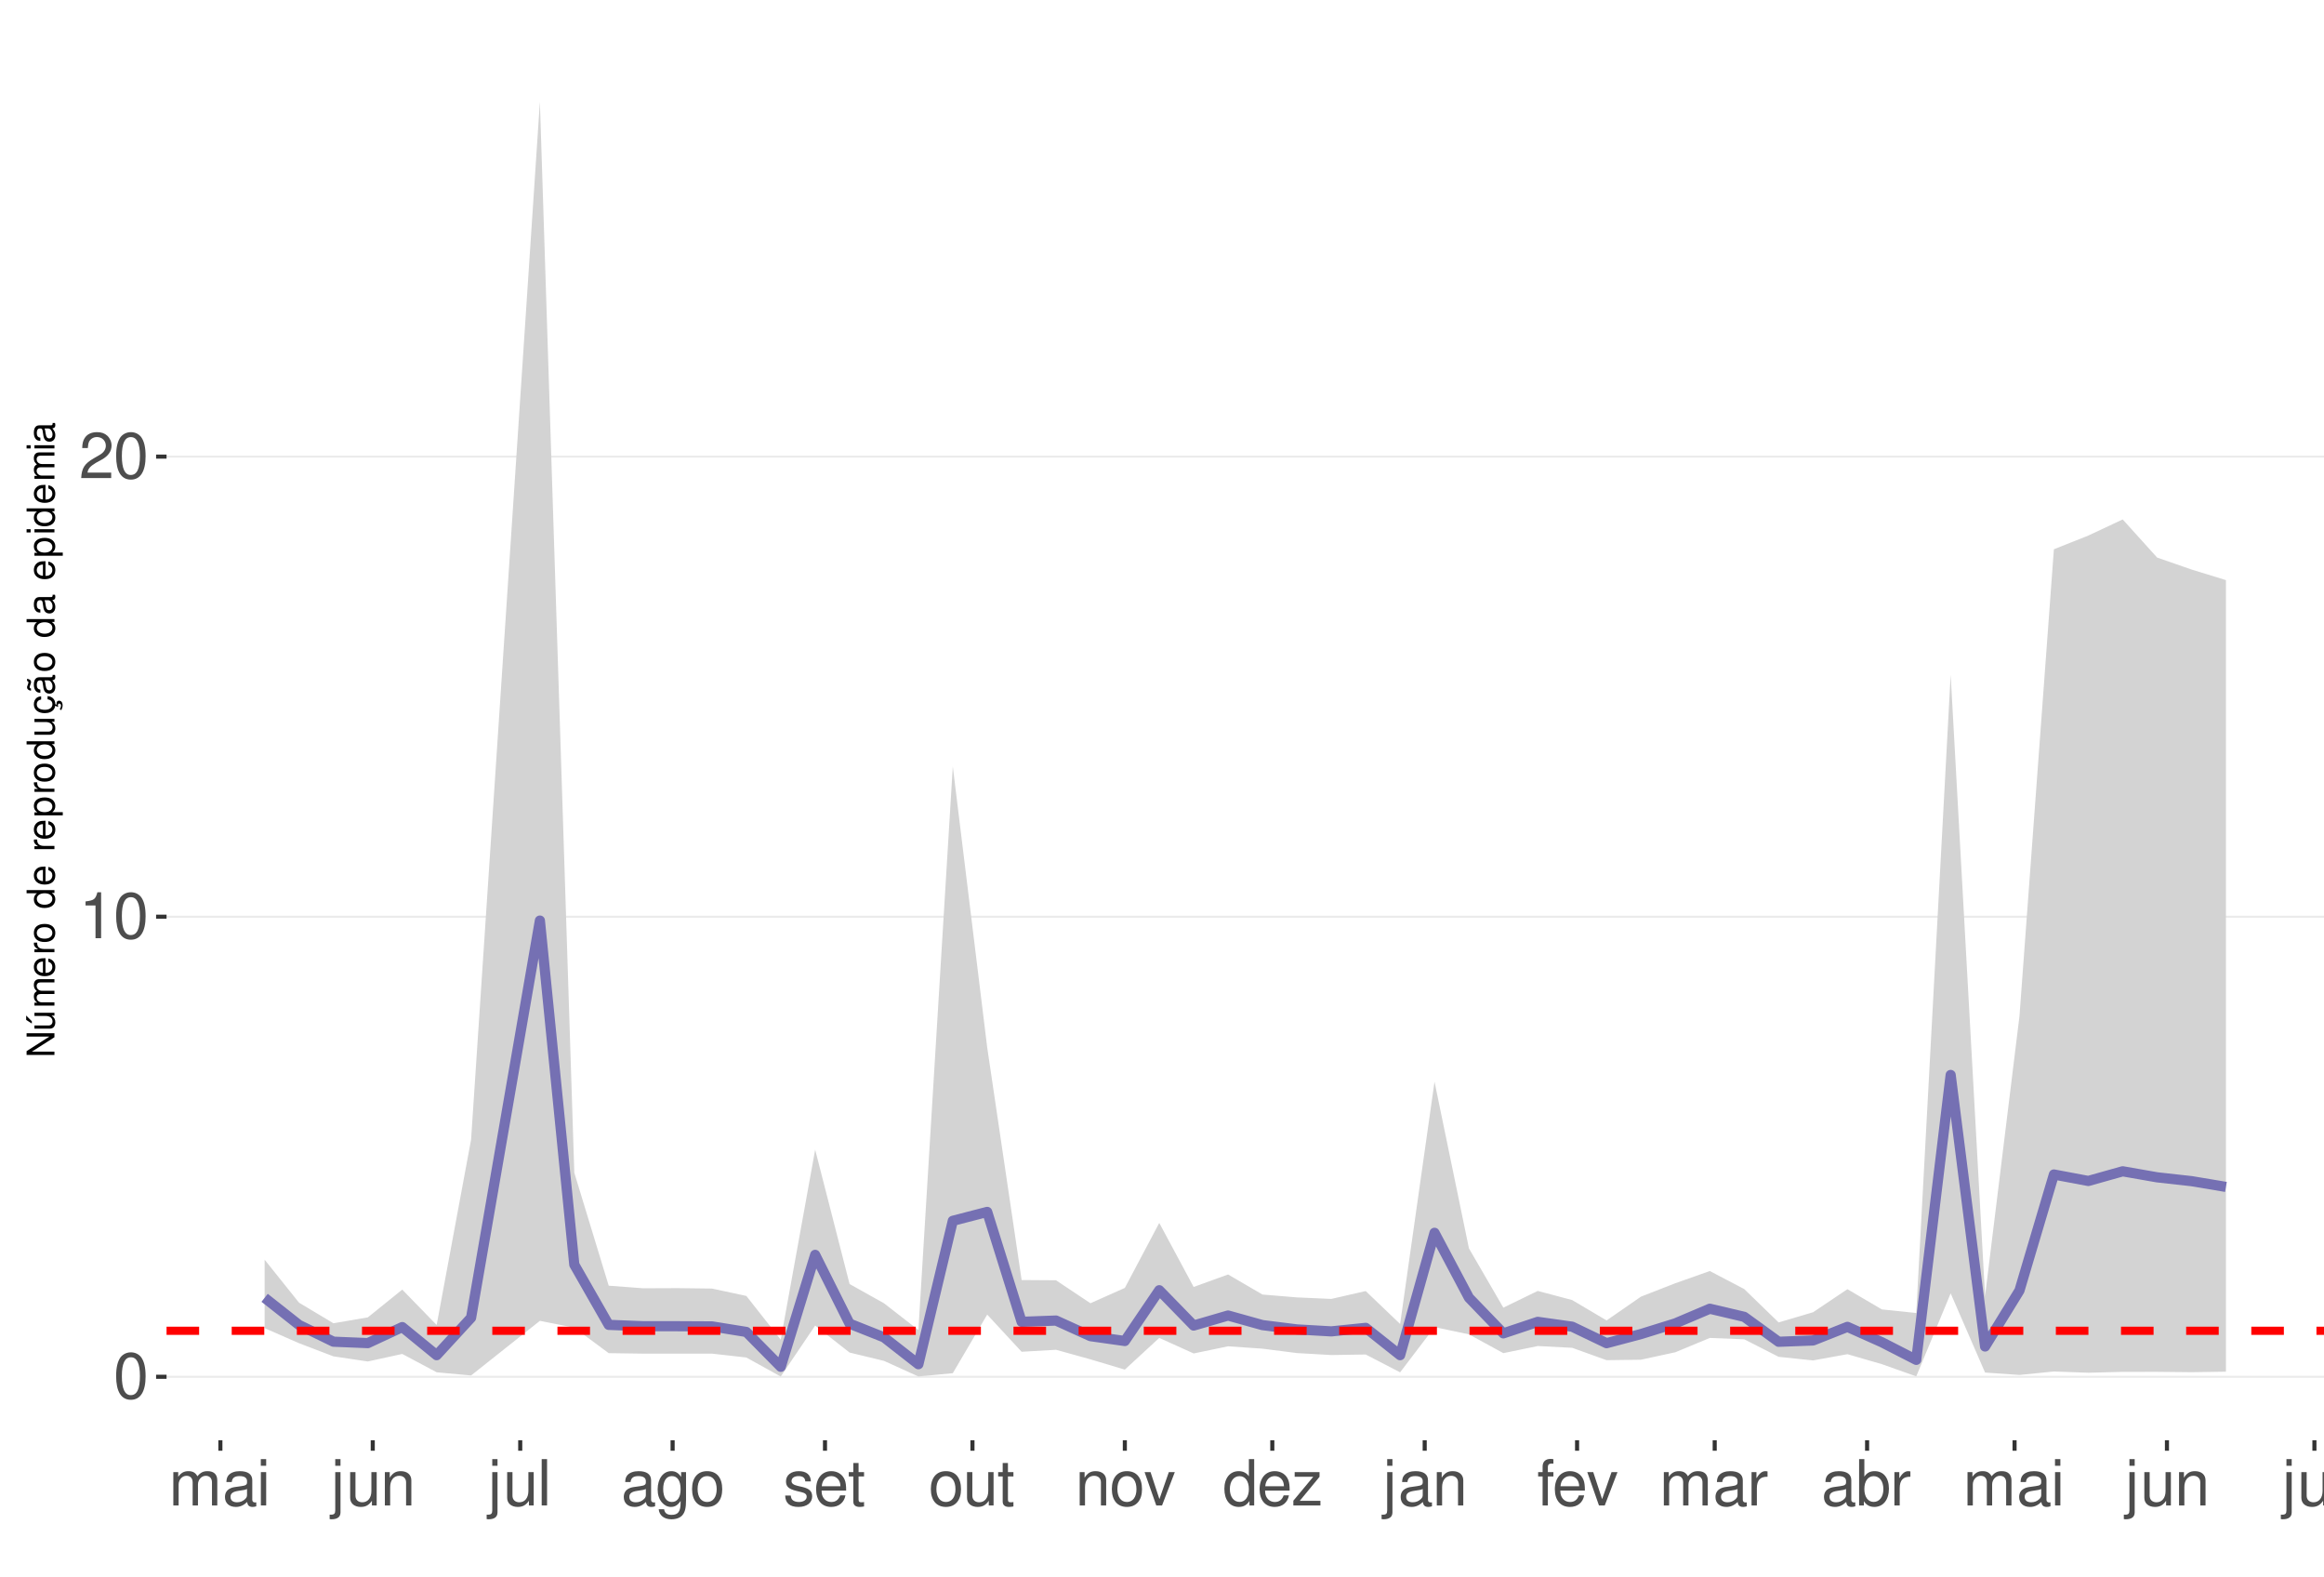
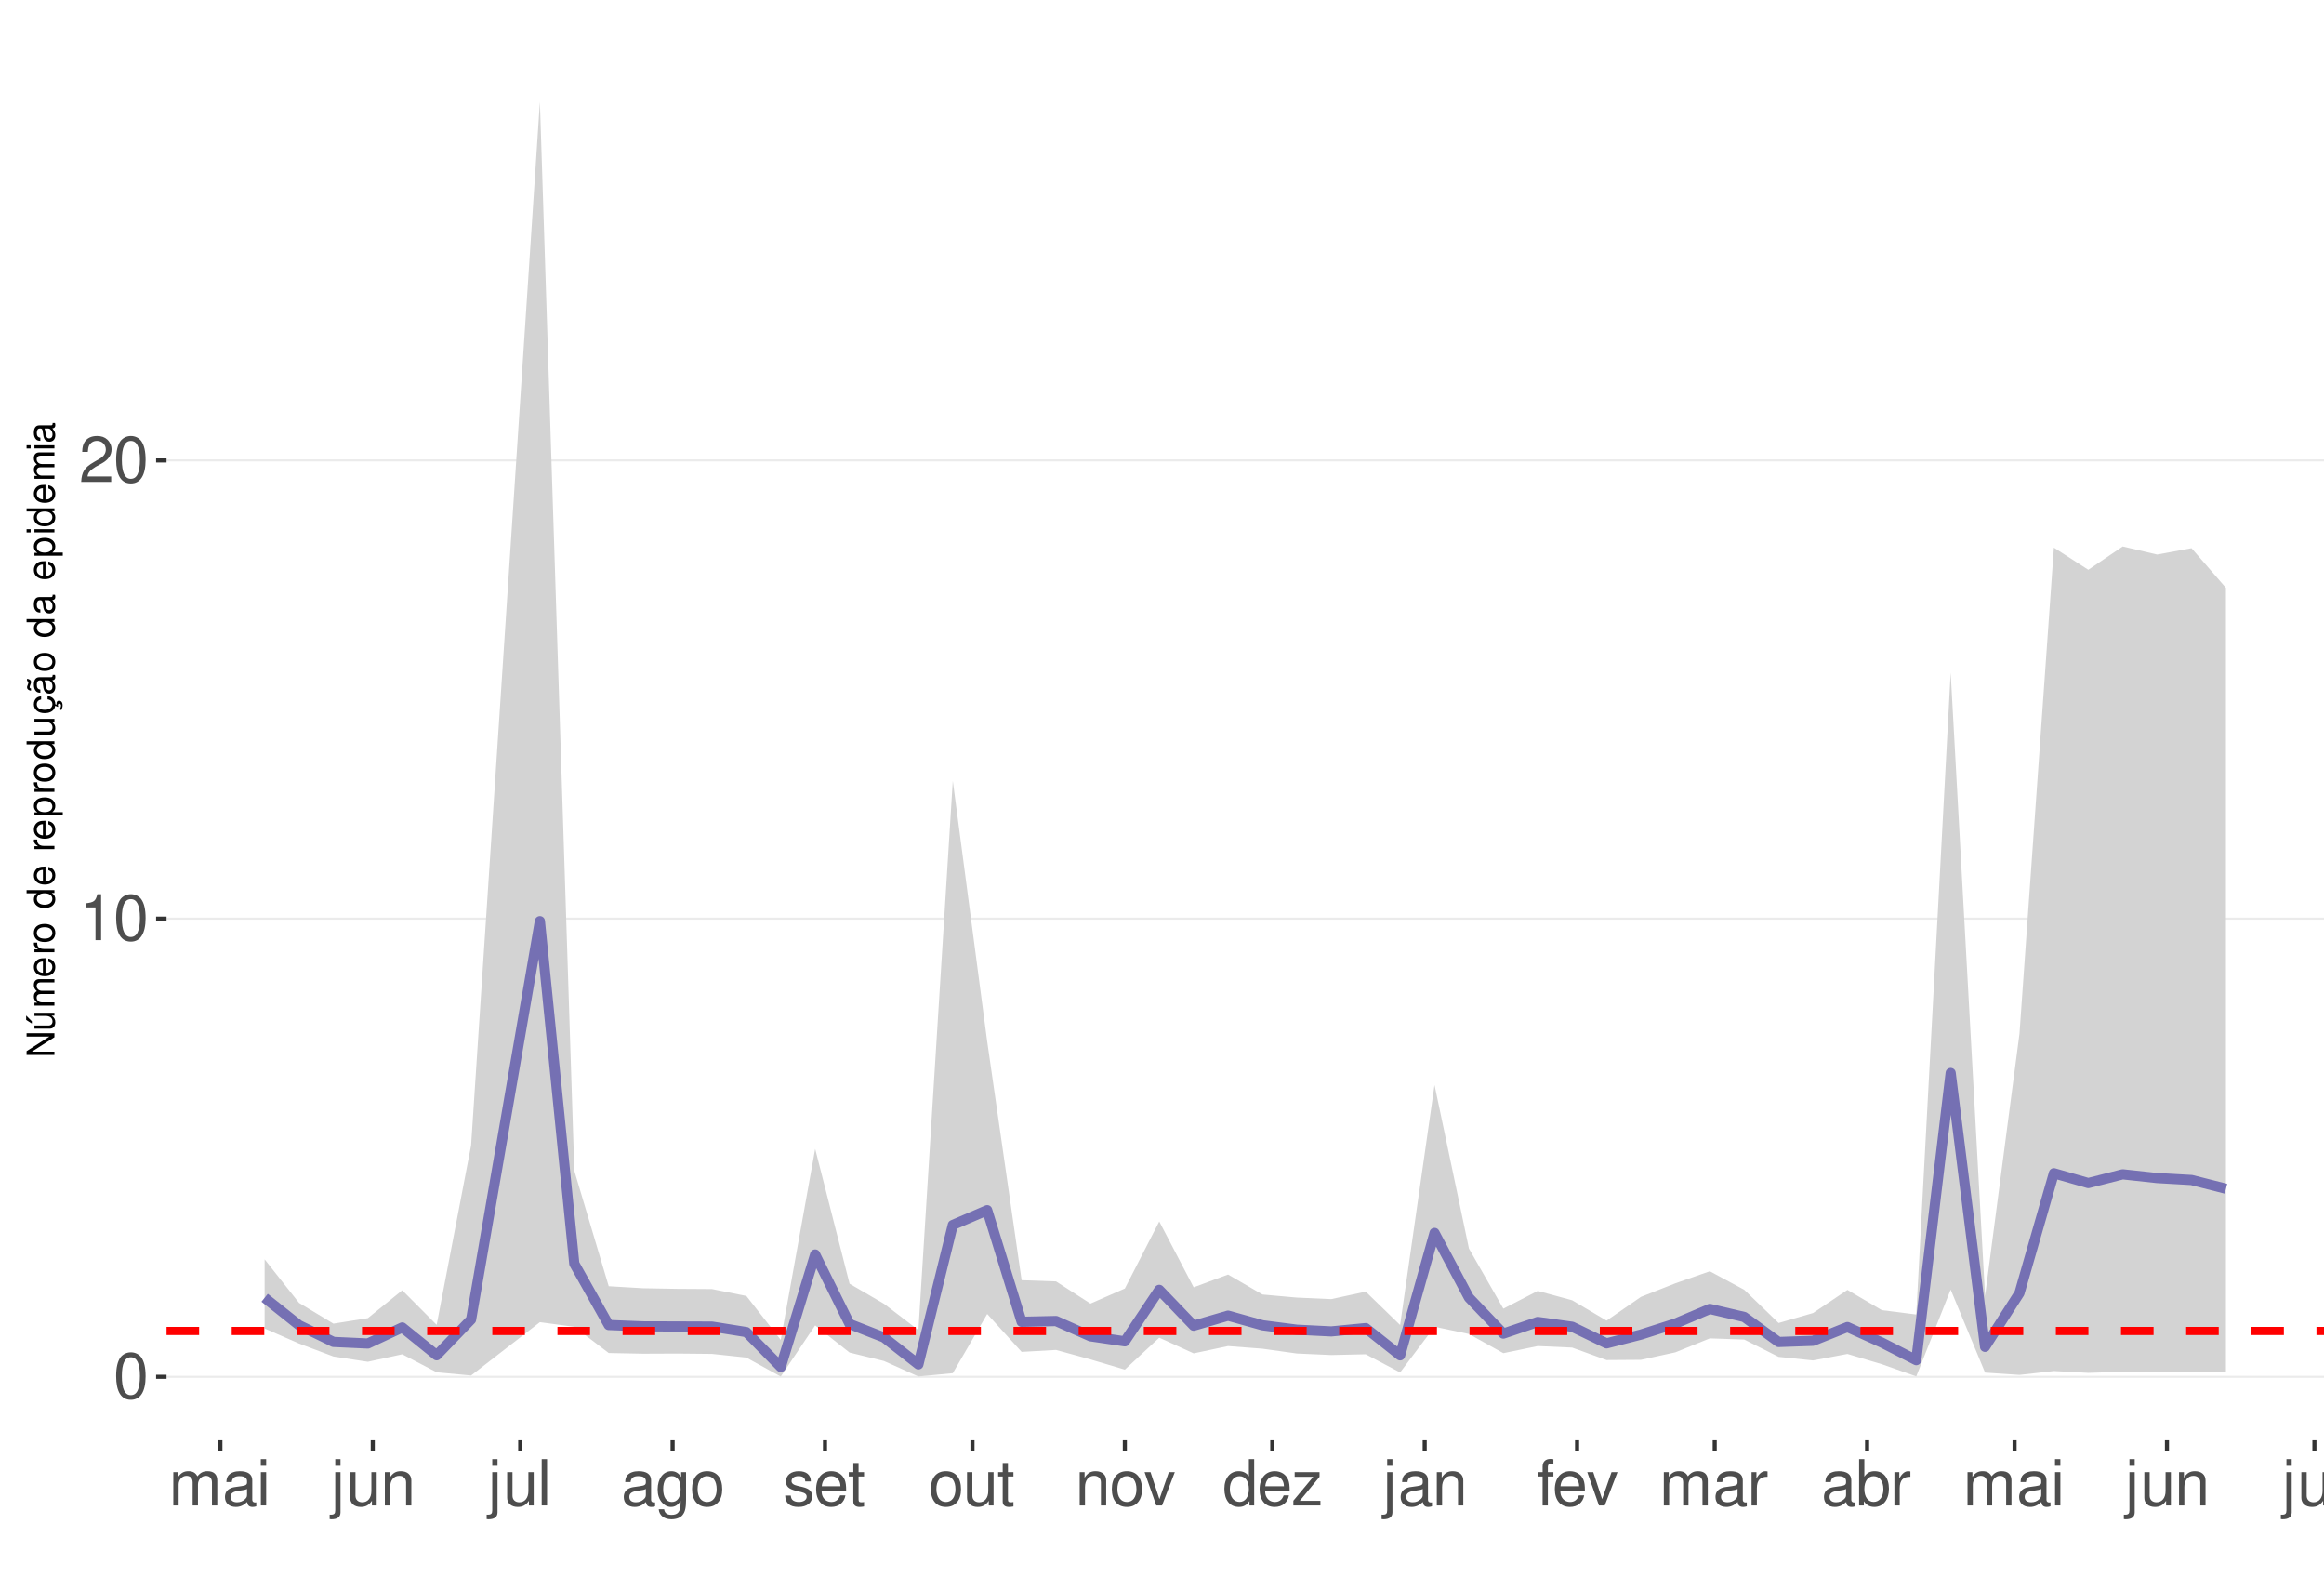
<svg xmlns="http://www.w3.org/2000/svg" xmlns:xlink="http://www.w3.org/1999/xlink" width="609pt" height="413pt" viewBox="0 0 609 413" version="1.1">
  <defs>
    <g>
      <symbol overflow="visible" id="glyph0-0">
        <path style="stroke:none;" d="" />
      </symbol>
      <symbol overflow="visible" id="glyph0-1">
        <path style="stroke:none;" d="M 4.578 -12.047 C 3.484 -12.047 2.484 -11.547 1.859 -10.734 C 1.094 -9.656 0.719 -8.062 0.719 -5.828 C 0.719 -1.766 2.047 0.391 4.578 0.391 C 7.078 0.391 8.438 -1.766 8.438 -5.734 C 8.438 -8.062 8.078 -9.625 7.297 -10.734 C 6.672 -11.562 5.703 -12.047 4.578 -12.047 Z M 4.578 -10.75 C 6.156 -10.75 6.953 -9.125 6.953 -5.859 C 6.953 -2.438 6.172 -0.828 4.547 -0.828 C 3 -0.828 2.219 -2.5 2.219 -5.812 C 2.219 -9.125 3 -10.75 4.578 -10.75 Z M 4.578 -10.75 " />
      </symbol>
      <symbol overflow="visible" id="glyph0-2">
        <path style="stroke:none;" d="M 4.312 -8.578 L 4.312 0 L 5.781 0 L 5.781 -12.047 L 4.812 -12.047 C 4.297 -10.188 3.969 -9.938 1.703 -9.641 L 1.703 -8.578 Z M 4.312 -8.578 " />
      </symbol>
      <symbol overflow="visible" id="glyph0-3">
        <path style="stroke:none;" d="M 8.422 -1.453 L 2.219 -1.453 C 2.359 -2.453 2.891 -3.078 4.344 -3.969 L 6.016 -4.891 C 7.656 -5.812 8.516 -7.047 8.516 -8.531 C 8.516 -9.531 8.109 -10.453 7.406 -11.109 C 6.719 -11.75 5.844 -12.047 4.734 -12.047 C 3.234 -12.047 2.109 -11.516 1.469 -10.484 C 1.047 -9.844 0.859 -9.094 0.828 -7.875 L 2.297 -7.875 C 2.344 -8.688 2.453 -9.172 2.641 -9.578 C 3.031 -10.312 3.797 -10.766 4.688 -10.766 C 6.016 -10.766 7.016 -9.797 7.016 -8.5 C 7.016 -7.531 6.469 -6.703 5.406 -6.094 L 3.875 -5.203 C 1.422 -3.781 0.703 -2.641 0.562 -0.016 L 8.422 -0.016 Z M 8.422 -1.453 " />
      </symbol>
      <symbol overflow="visible" id="glyph0-4">
        <path style="stroke:none;" d="M 1.172 -8.734 L 1.172 0 L 2.562 0 L 2.562 -5.484 C 2.562 -6.75 3.484 -7.766 4.609 -7.766 C 5.641 -7.766 6.234 -7.125 6.234 -6.016 L 6.234 0 L 7.625 0 L 7.625 -5.484 C 7.625 -6.75 8.547 -7.766 9.672 -7.766 C 10.688 -7.766 11.297 -7.109 11.297 -6.016 L 11.297 0 L 12.688 0 L 12.688 -6.547 C 12.688 -8.109 11.797 -8.984 10.156 -8.984 C 9 -8.984 8.297 -8.625 7.484 -7.641 C 6.969 -8.578 6.266 -8.984 5.125 -8.984 C 3.969 -8.984 3.188 -8.547 2.453 -7.5 L 2.453 -8.734 Z M 1.172 -8.734 " />
      </symbol>
      <symbol overflow="visible" id="glyph0-5">
        <path style="stroke:none;" d="M 8.906 -0.812 C 8.766 -0.781 8.688 -0.781 8.609 -0.781 C 8.125 -0.781 7.859 -1.031 7.859 -1.469 L 7.859 -6.594 C 7.859 -8.141 6.734 -8.984 4.578 -8.984 C 3.297 -8.984 2.281 -8.609 1.688 -7.969 C 1.281 -7.516 1.109 -7.016 1.078 -6.141 L 2.484 -6.141 C 2.594 -7.219 3.234 -7.688 4.531 -7.688 C 5.797 -7.688 6.484 -7.234 6.484 -6.391 L 6.484 -6.031 C 6.469 -5.438 6.156 -5.219 5.031 -5.062 C 3.062 -4.812 2.766 -4.75 2.234 -4.531 C 1.219 -4.094 0.703 -3.328 0.703 -2.203 C 0.703 -0.609 1.797 0.391 3.562 0.391 C 4.656 0.391 5.547 0 6.531 -0.906 C 6.625 0 7.062 0.391 7.969 0.391 C 8.266 0.391 8.438 0.344 8.906 0.234 Z M 6.484 -2.75 C 6.484 -2.281 6.344 -2 5.922 -1.609 C 5.359 -1.094 4.688 -0.828 3.859 -0.828 C 2.781 -0.828 2.156 -1.344 2.156 -2.234 C 2.156 -3.141 2.75 -3.609 4.25 -3.828 C 5.734 -4.031 6.016 -4.094 6.484 -4.312 Z M 6.484 -2.75 " />
      </symbol>
      <symbol overflow="visible" id="glyph0-6">
        <path style="stroke:none;" d="M 2.5 -8.734 L 1.109 -8.734 L 1.109 0 L 2.5 0 Z M 2.5 -12.141 L 1.094 -12.141 L 1.094 -10.391 L 2.5 -10.391 Z M 2.5 -12.141 " />
      </symbol>
      <symbol overflow="visible" id="glyph0-7">
        <path style="stroke:none;" d="M 1.172 -8.734 L 1.172 1.266 C 1.172 2.125 0.906 2.422 0.031 2.422 C -0.062 2.422 -0.109 2.422 -0.297 2.406 L -0.297 3.578 C -0.141 3.609 -0.047 3.625 0.172 3.625 C 1.734 3.625 2.547 3.016 2.547 1.812 L 2.547 -8.734 Z M 2.547 -12.141 L 1.172 -12.141 L 1.172 -10.391 L 2.547 -10.391 Z M 2.547 -12.141 " />
      </symbol>
      <symbol overflow="visible" id="glyph0-8">
        <path style="stroke:none;" d="M 8.031 0 L 8.031 -8.734 L 6.641 -8.734 L 6.641 -3.781 C 6.641 -2 5.719 -0.828 4.266 -0.828 C 3.172 -0.828 2.469 -1.5 2.469 -2.547 L 2.469 -8.734 L 1.078 -8.734 L 1.078 -2 C 1.078 -0.547 2.172 0.391 3.859 0.391 C 5.141 0.391 5.969 -0.062 6.781 -1.219 L 6.781 0 Z M 8.031 0 " />
      </symbol>
      <symbol overflow="visible" id="glyph0-9">
        <path style="stroke:none;" d="M 1.172 -8.734 L 1.172 0 L 2.562 0 L 2.562 -4.812 C 2.562 -6.594 3.5 -7.766 4.938 -7.766 C 6.031 -7.766 6.734 -7.094 6.734 -6.047 L 6.734 0 L 8.109 0 L 8.109 -6.594 C 8.109 -8.047 7.031 -8.984 5.344 -8.984 C 4.047 -8.984 3.219 -8.484 2.453 -7.266 L 2.453 -8.734 Z M 1.172 -8.734 " />
      </symbol>
      <symbol overflow="visible" id="glyph0-10">
        <path style="stroke:none;" d="M 2.531 -12.141 L 1.125 -12.141 L 1.125 0 L 2.531 0 Z M 2.531 -12.141 " />
      </symbol>
      <symbol overflow="visible" id="glyph0-11">
        <path style="stroke:none;" d="M 6.734 -8.734 L 6.734 -7.469 C 6.031 -8.516 5.266 -8.984 4.156 -8.984 C 2.047 -8.984 0.578 -7.016 0.578 -4.219 C 0.578 -2.75 0.938 -1.688 1.688 -0.797 C 2.328 -0.031 3.172 0.391 4.062 0.391 C 5.109 0.391 5.859 -0.078 6.594 -1.188 L 6.594 -0.734 C 6.594 1.594 5.953 2.469 4.219 2.469 C 3.031 2.469 2.422 2 2.281 1 L 0.859 1 C 1 2.609 2.281 3.625 4.188 3.625 C 5.469 3.625 6.531 3.219 7.094 2.516 C 7.766 1.703 8.016 0.609 8.016 -1.438 L 8.016 -8.734 Z M 4.297 -7.688 C 5.766 -7.688 6.594 -6.469 6.594 -4.25 C 6.594 -2.125 5.75 -0.906 4.297 -0.906 C 2.859 -0.906 2.031 -2.156 2.031 -4.297 C 2.031 -6.422 2.859 -7.688 4.297 -7.688 Z M 4.297 -7.688 " />
      </symbol>
      <symbol overflow="visible" id="glyph0-12">
        <path style="stroke:none;" d="M 4.531 -8.984 C 2.062 -8.984 0.594 -7.234 0.594 -4.297 C 0.594 -1.344 2.062 0.391 4.547 0.391 C 7.016 0.391 8.5 -1.359 8.5 -4.234 C 8.5 -7.266 7.062 -8.984 4.531 -8.984 Z M 4.547 -7.688 C 6.109 -7.688 7.047 -6.406 7.047 -4.25 C 7.047 -2.188 6.078 -0.906 4.547 -0.906 C 3 -0.906 2.047 -2.188 2.047 -4.297 C 2.047 -6.406 3 -7.688 4.547 -7.688 Z M 4.547 -7.688 " />
      </symbol>
      <symbol overflow="visible" id="glyph0-13">
        <path style="stroke:none;" d="M 7.297 -6.297 C 7.281 -8.016 6.141 -8.984 4.125 -8.984 C 2.094 -8.984 0.781 -7.922 0.781 -6.312 C 0.781 -4.953 1.484 -4.297 3.547 -3.797 L 4.844 -3.484 C 5.812 -3.25 6.203 -2.891 6.203 -2.281 C 6.203 -1.453 5.375 -0.906 4.156 -0.906 C 3.422 -0.906 2.781 -1.109 2.438 -1.484 C 2.219 -1.734 2.109 -1.984 2.031 -2.594 L 0.562 -2.594 C 0.641 -0.578 1.766 0.391 4.047 0.391 C 6.25 0.391 7.641 -0.703 7.641 -2.375 C 7.641 -3.688 6.906 -4.391 5.188 -4.812 L 3.844 -5.125 C 2.719 -5.391 2.234 -5.766 2.234 -6.375 C 2.234 -7.203 2.953 -7.688 4.078 -7.688 C 5.203 -7.688 5.797 -7.219 5.828 -6.297 Z M 7.297 -6.297 " />
      </symbol>
      <symbol overflow="visible" id="glyph0-14">
        <path style="stroke:none;" d="M 8.547 -3.891 C 8.547 -5.234 8.438 -6.031 8.188 -6.672 C 7.625 -8.109 6.297 -8.984 4.656 -8.984 C 2.234 -8.984 0.672 -7.125 0.672 -4.25 C 0.672 -1.359 2.172 0.391 4.625 0.391 C 6.625 0.391 8.016 -0.75 8.359 -2.641 L 6.969 -2.641 C 6.578 -1.5 5.797 -0.906 4.688 -0.906 C 3.797 -0.906 3.047 -1.297 2.578 -2.031 C 2.25 -2.531 2.125 -3.031 2.109 -3.891 Z M 2.156 -5.031 C 2.266 -6.641 3.25 -7.688 4.641 -7.688 C 6.062 -7.688 7.047 -6.594 7.047 -5.031 Z M 2.156 -5.031 " />
      </symbol>
      <symbol overflow="visible" id="glyph0-15">
        <path style="stroke:none;" d="M 4.234 -8.734 L 2.797 -8.734 L 2.797 -11.125 L 1.422 -11.125 L 1.422 -8.734 L 0.234 -8.734 L 0.234 -7.594 L 1.422 -7.594 L 1.422 -1 C 1.422 -0.094 2.016 0.391 3.094 0.391 C 3.469 0.391 3.766 0.344 4.234 0.266 L 4.234 -0.906 C 4.031 -0.844 3.844 -0.828 3.562 -0.828 C 2.969 -0.828 2.797 -1 2.797 -1.609 L 2.797 -7.594 L 4.234 -7.594 Z M 4.234 -8.734 " />
      </symbol>
      <symbol overflow="visible" id="glyph0-16">
        <path style="stroke:none;" d="M 4.75 0 L 8.094 -8.734 L 6.531 -8.734 L 4.062 -1.656 L 1.734 -8.734 L 0.172 -8.734 L 3.234 0 Z M 4.75 0 " />
      </symbol>
      <symbol overflow="visible" id="glyph0-17">
        <path style="stroke:none;" d="M 8.25 -12.141 L 6.859 -12.141 L 6.859 -7.625 C 6.281 -8.516 5.344 -8.984 4.188 -8.984 C 1.922 -8.984 0.438 -7.156 0.438 -4.375 C 0.438 -1.438 1.859 0.391 4.234 0.391 C 5.438 0.391 6.266 -0.062 7.016 -1.156 L 7.016 0 L 8.25 0 Z M 4.406 -7.672 C 5.906 -7.672 6.859 -6.359 6.859 -4.266 C 6.859 -2.25 5.891 -0.922 4.438 -0.922 C 2.891 -0.922 1.875 -2.266 1.875 -4.297 C 1.875 -6.328 2.891 -7.672 4.406 -7.672 Z M 4.406 -7.672 " />
      </symbol>
      <symbol overflow="visible" id="glyph0-18">
        <path style="stroke:none;" d="M 7.375 -8.734 L 0.859 -8.734 L 0.859 -7.516 L 5.734 -7.516 L 0.516 -1.25 L 0.516 0 L 7.609 0 L 7.609 -1.219 L 2.203 -1.219 L 7.375 -7.5 Z M 7.375 -8.734 " />
      </symbol>
      <symbol overflow="visible" id="glyph0-19">
        <path style="stroke:none;" d="M 4.297 -8.734 L 2.844 -8.734 L 2.844 -10.094 C 2.844 -10.672 3.172 -10.969 3.812 -10.969 C 3.938 -10.969 3.984 -10.969 4.297 -10.953 L 4.297 -12.109 C 3.984 -12.172 3.797 -12.188 3.516 -12.188 C 2.234 -12.188 1.469 -11.453 1.469 -10.203 L 1.469 -8.734 L 0.297 -8.734 L 0.297 -7.594 L 1.469 -7.594 L 1.469 0 L 2.844 0 L 2.844 -7.594 L 4.297 -7.594 Z M 4.297 -8.734 " />
      </symbol>
      <symbol overflow="visible" id="glyph0-20">
        <path style="stroke:none;" d="M 1.156 -8.734 L 1.156 0 L 2.547 0 L 2.547 -4.531 C 2.562 -6.625 3.438 -7.562 5.344 -7.516 L 5.344 -8.922 C 5.109 -8.969 4.984 -8.984 4.812 -8.984 C 3.922 -8.984 3.234 -8.438 2.438 -7.141 L 2.438 -8.734 Z M 1.156 -8.734 " />
      </symbol>
      <symbol overflow="visible" id="glyph0-21">
        <path style="stroke:none;" d="M 0.906 -12.141 L 0.906 0 L 2.156 0 L 2.156 -1.109 C 2.812 -0.094 3.703 0.391 4.906 0.391 C 7.219 0.391 8.719 -1.5 8.719 -4.391 C 8.719 -7.234 7.297 -8.984 4.984 -8.984 C 3.781 -8.984 2.938 -8.531 2.281 -7.547 L 2.281 -12.141 Z M 4.719 -7.672 C 6.266 -7.672 7.266 -6.328 7.266 -4.25 C 7.266 -2.266 6.234 -0.922 4.719 -0.922 C 3.234 -0.922 2.281 -2.25 2.281 -4.297 C 2.281 -6.344 3.234 -7.672 4.719 -7.672 Z M 4.719 -7.672 " />
      </symbol>
      <symbol overflow="visible" id="glyph1-0">
        <path style="stroke:none;" d="" />
      </symbol>
      <symbol overflow="visible" id="glyph1-1">
        <path style="stroke:none;" d="M -7.297 -6.453 L -7.297 -5.578 L -1.328 -5.578 L -7.297 -1.766 L -7.297 -0.766 L 0 -0.766 L 0 -1.641 L -5.906 -1.641 L 0 -5.406 L 0 -6.453 Z M -7.297 -6.453 " />
      </symbol>
      <symbol overflow="visible" id="glyph1-2">
        <path style="stroke:none;" d="M 0 -4.812 L -5.234 -4.812 L -5.234 -3.984 L -2.266 -3.984 C -1.203 -3.984 -0.5 -3.438 -0.5 -2.562 C -0.5 -1.906 -0.906 -1.484 -1.531 -1.484 L -5.234 -1.484 L -5.234 -0.656 L -1.203 -0.656 C -0.328 -0.656 0.234 -1.297 0.234 -2.312 C 0.234 -3.094 -0.047 -3.578 -0.734 -4.062 L 0 -4.062 Z M -7.406 -2.953 L -5.922 -2 L -5.922 -2.594 L -7.406 -4.094 Z M -7.406 -2.953 " />
      </symbol>
      <symbol overflow="visible" id="glyph1-3">
        <path style="stroke:none;" d="M -5.234 -0.703 L 0 -0.703 L 0 -1.547 L -3.297 -1.547 C -4.047 -1.547 -4.656 -2.094 -4.656 -2.766 C -4.656 -3.391 -4.281 -3.734 -3.609 -3.734 L 0 -3.734 L 0 -4.578 L -3.297 -4.578 C -4.047 -4.578 -4.656 -5.125 -4.656 -5.812 C -4.656 -6.422 -4.266 -6.781 -3.609 -6.781 L 0 -6.781 L 0 -7.625 L -3.938 -7.625 C -4.875 -7.625 -5.391 -7.078 -5.391 -6.094 C -5.391 -5.406 -5.188 -4.984 -4.594 -4.484 C -5.156 -4.188 -5.391 -3.766 -5.391 -3.078 C -5.391 -2.375 -5.125 -1.906 -4.5 -1.469 L -5.234 -1.469 Z M -5.234 -0.703 " />
      </symbol>
      <symbol overflow="visible" id="glyph1-4">
        <path style="stroke:none;" d="M -2.344 -5.125 C -3.141 -5.125 -3.625 -5.062 -4.016 -4.922 C -4.875 -4.578 -5.391 -3.781 -5.391 -2.797 C -5.391 -1.344 -4.281 -0.406 -2.547 -0.406 C -0.812 -0.406 0.234 -1.297 0.234 -2.781 C 0.234 -3.984 -0.453 -4.812 -1.594 -5.016 L -1.594 -4.188 C -0.906 -3.953 -0.547 -3.484 -0.547 -2.812 C -0.547 -2.281 -0.781 -1.828 -1.219 -1.547 C -1.516 -1.344 -1.812 -1.281 -2.344 -1.266 Z M -3.016 -1.297 C -3.984 -1.359 -4.625 -1.953 -4.625 -2.797 C -4.625 -3.641 -3.953 -4.234 -3.016 -4.234 Z M -3.016 -1.297 " />
      </symbol>
      <symbol overflow="visible" id="glyph1-5">
        <path style="stroke:none;" d="M -5.234 -0.688 L 0 -0.688 L 0 -1.531 L -2.719 -1.531 C -3.984 -1.547 -4.547 -2.062 -4.516 -3.203 L -5.359 -3.203 C -5.375 -3.062 -5.391 -2.984 -5.391 -2.891 C -5.391 -2.344 -5.062 -1.938 -4.297 -1.453 L -5.234 -1.453 Z M -5.234 -0.688 " />
      </symbol>
      <symbol overflow="visible" id="glyph1-6">
        <path style="stroke:none;" d="M -5.391 -2.719 C -5.391 -1.234 -4.344 -0.359 -2.578 -0.359 C -0.812 -0.359 0.234 -1.234 0.234 -2.734 C 0.234 -4.203 -0.812 -5.094 -2.547 -5.094 C -4.359 -5.094 -5.391 -4.234 -5.391 -2.719 Z M -4.625 -2.734 C -4.625 -3.672 -3.844 -4.234 -2.547 -4.234 C -1.312 -4.234 -0.547 -3.656 -0.547 -2.734 C -0.547 -1.797 -1.312 -1.234 -2.578 -1.234 C -3.844 -1.234 -4.625 -1.797 -4.625 -2.734 Z M -4.625 -2.734 " />
      </symbol>
      <symbol overflow="visible" id="glyph1-7">
        <path style="stroke:none;" d="" />
      </symbol>
      <symbol overflow="visible" id="glyph1-8">
        <path style="stroke:none;" d="M -7.297 -4.953 L -7.297 -4.125 L -4.578 -4.125 C -5.109 -3.766 -5.391 -3.203 -5.391 -2.516 C -5.391 -1.156 -4.297 -0.266 -2.625 -0.266 C -0.859 -0.266 0.234 -1.125 0.234 -2.547 C 0.234 -3.266 -0.047 -3.766 -0.688 -4.203 L 0 -4.203 L 0 -4.953 Z M -4.609 -2.656 C -4.609 -3.547 -3.812 -4.125 -2.562 -4.125 C -1.344 -4.125 -0.547 -3.547 -0.547 -2.656 C -0.547 -1.734 -1.359 -1.125 -2.578 -1.125 C -3.797 -1.125 -4.609 -1.734 -4.609 -2.656 Z M -4.609 -2.656 " />
      </symbol>
      <symbol overflow="visible" id="glyph1-9">
        <path style="stroke:none;" d="M 2.188 -0.547 L 2.188 -1.375 L -0.547 -1.375 C -0.016 -1.812 0.234 -2.312 0.234 -2.984 C 0.234 -4.344 -0.859 -5.234 -2.531 -5.234 C -4.297 -5.234 -5.391 -4.375 -5.391 -2.984 C -5.391 -2.266 -5.062 -1.703 -4.453 -1.312 L -5.234 -1.312 L -5.234 -0.547 Z M -4.609 -2.844 C -4.609 -3.766 -3.797 -4.359 -2.547 -4.359 C -1.359 -4.359 -0.547 -3.75 -0.547 -2.844 C -0.547 -1.953 -1.344 -1.375 -2.578 -1.375 C -3.812 -1.375 -4.609 -1.953 -4.609 -2.844 Z M -4.609 -2.844 " />
      </symbol>
      <symbol overflow="visible" id="glyph1-10">
        <path style="stroke:none;" d="M 0 -4.812 L -5.234 -4.812 L -5.234 -3.984 L -2.266 -3.984 C -1.203 -3.984 -0.5 -3.438 -0.5 -2.562 C -0.5 -1.906 -0.906 -1.484 -1.531 -1.484 L -5.234 -1.484 L -5.234 -0.656 L -1.203 -0.656 C -0.328 -0.656 0.234 -1.297 0.234 -2.312 C 0.234 -3.094 -0.047 -3.578 -0.734 -4.062 L 0 -4.062 Z M 0 -4.812 " />
      </symbol>
      <symbol overflow="visible" id="glyph1-11">
        <path style="stroke:none;" d="M 0.234 -2.641 C 0.234 -3.875 -0.547 -4.703 -1.797 -4.766 L -1.797 -3.938 C -0.953 -3.797 -0.531 -3.359 -0.531 -2.656 C -0.531 -1.734 -1.281 -1.188 -2.516 -1.188 C -3.844 -1.188 -4.625 -1.719 -4.625 -2.625 C -4.625 -3.328 -4.203 -3.766 -3.484 -3.875 L -3.484 -4.703 C -3.984 -4.672 -4.312 -4.562 -4.609 -4.359 C -5.094 -4 -5.391 -3.375 -5.391 -2.641 C -5.391 -1.219 -4.266 -0.312 -2.531 -0.312 C -1.469 -0.312 -0.625 -0.672 -0.156 -1.312 C 0.047 -1.594 0.125 -1.812 0.203 -2.25 L 0.922 -1.938 L 0.984 -2.062 C 0.938 -2.188 0.906 -2.25 0.906 -2.375 C 0.906 -2.656 1.047 -2.828 1.281 -2.828 C 1.547 -2.828 1.734 -2.594 1.734 -2.297 C 1.734 -2.031 1.672 -1.844 1.438 -1.406 L 1.406 -1.312 L 1.812 -1.094 C 2.078 -1.75 2.141 -1.953 2.141 -2.344 C 2.141 -3.109 1.781 -3.578 1.203 -3.578 C 0.781 -3.578 0.547 -3.297 0.547 -2.797 C 0.547 -2.703 0.547 -2.641 0.562 -2.516 Z M 0.234 -2.641 " />
      </symbol>
      <symbol overflow="visible" id="glyph1-12">
        <path style="stroke:none;" d="M -0.484 -5.344 C -0.469 -5.266 -0.469 -5.219 -0.469 -5.172 C -0.469 -4.875 -0.625 -4.719 -0.875 -4.719 L -3.953 -4.719 C -4.891 -4.719 -5.391 -4.047 -5.391 -2.75 C -5.391 -1.984 -5.172 -1.375 -4.781 -1.016 C -4.516 -0.766 -4.203 -0.672 -3.688 -0.656 L -3.688 -1.484 C -4.328 -1.562 -4.625 -1.938 -4.625 -2.719 C -4.625 -3.484 -4.344 -3.891 -3.844 -3.891 L -3.625 -3.891 C -3.266 -3.875 -3.125 -3.703 -3.047 -3.016 C -2.891 -1.844 -2.844 -1.656 -2.719 -1.344 C -2.453 -0.734 -2 -0.422 -1.312 -0.422 C -0.375 -0.422 0.234 -1.078 0.234 -2.141 C 0.234 -2.797 0 -3.328 -0.547 -3.922 C 0 -3.984 0.234 -4.234 0.234 -4.781 C 0.234 -4.953 0.203 -5.062 0.141 -5.344 Z M -1.656 -3.891 C -1.375 -3.891 -1.203 -3.812 -0.969 -3.562 C -0.656 -3.219 -0.5 -2.812 -0.5 -2.312 C -0.5 -1.672 -0.812 -1.297 -1.344 -1.297 C -1.891 -1.297 -2.172 -1.656 -2.297 -2.547 C -2.422 -3.438 -2.453 -3.609 -2.594 -3.891 Z M -7.172 -3.75 C -6.922 -3.672 -6.812 -3.547 -6.812 -3.375 C -6.812 -3.25 -6.875 -2.984 -6.984 -2.734 C -7.156 -2.312 -7.172 -2.25 -7.172 -2.047 C -7.172 -1.594 -6.797 -1.297 -6.141 -1.188 L -6.141 -1.766 C -6.375 -1.812 -6.5 -1.938 -6.5 -2.094 C -6.5 -2.203 -6.469 -2.344 -6.375 -2.578 C -6.156 -3.156 -6.125 -3.234 -6.125 -3.438 C -6.125 -3.922 -6.484 -4.219 -7.172 -4.312 Z M -7.172 -3.75 " />
      </symbol>
      <symbol overflow="visible" id="glyph1-13">
        <path style="stroke:none;" d="M -0.484 -5.344 C -0.469 -5.266 -0.469 -5.219 -0.469 -5.172 C -0.469 -4.875 -0.625 -4.719 -0.875 -4.719 L -3.953 -4.719 C -4.891 -4.719 -5.391 -4.047 -5.391 -2.75 C -5.391 -1.984 -5.172 -1.375 -4.781 -1.016 C -4.516 -0.766 -4.203 -0.672 -3.688 -0.656 L -3.688 -1.484 C -4.328 -1.562 -4.625 -1.938 -4.625 -2.719 C -4.625 -3.484 -4.344 -3.891 -3.844 -3.891 L -3.625 -3.891 C -3.266 -3.875 -3.125 -3.703 -3.047 -3.016 C -2.891 -1.844 -2.844 -1.656 -2.719 -1.344 C -2.453 -0.734 -2 -0.422 -1.312 -0.422 C -0.375 -0.422 0.234 -1.078 0.234 -2.141 C 0.234 -2.797 0 -3.328 -0.547 -3.922 C 0 -3.984 0.234 -4.234 0.234 -4.781 C 0.234 -4.953 0.203 -5.062 0.141 -5.344 Z M -1.656 -3.891 C -1.375 -3.891 -1.203 -3.812 -0.969 -3.562 C -0.656 -3.219 -0.5 -2.812 -0.5 -2.312 C -0.5 -1.672 -0.812 -1.297 -1.344 -1.297 C -1.891 -1.297 -2.172 -1.656 -2.297 -2.547 C -2.422 -3.438 -2.453 -3.609 -2.594 -3.891 Z M -1.656 -3.891 " />
      </symbol>
      <symbol overflow="visible" id="glyph1-14">
        <path style="stroke:none;" d="M -5.234 -1.5 L -5.234 -0.672 L 0 -0.672 L 0 -1.5 Z M -7.297 -1.5 L -7.297 -0.656 L -6.234 -0.656 L -6.234 -1.5 Z M -7.297 -1.5 " />
      </symbol>
    </g>
    <clipPath id="clip1">
      <path d="M 43.645 9.961 L 609 9.961 L 609 377.328 L 43.645 377.328 Z M 43.645 9.961 " />
    </clipPath>
    <clipPath id="clip2">
      <path d="M 43.645 360 L 609 360 L 609 361 L 43.645 361 Z M 43.645 360 " />
    </clipPath>
    <clipPath id="clip3">
-       <path d="M 43.645 239 L 609 239 L 609 241 L 43.645 241 Z M 43.645 239 " />
+       <path d="M 43.645 240 L 609 240 L 609 241 L 43.645 241 Z M 43.645 240 " />
    </clipPath>
    <clipPath id="clip4">
-       <path d="M 43.645 119 L 609 119 L 609 120 L 43.645 120 Z M 43.645 119 " />
+       <path d="M 43.645 120 L 609 120 L 609 121 L 43.645 121 Z M 43.645 120 " />
    </clipPath>
    <clipPath id="clip5">
      <path d="M 43.645 347 L 609 347 L 609 350 L 43.645 350 Z M 43.645 347 " />
    </clipPath>
  </defs>
  <g id="surface146">
    <rect x="0" y="0" width="609" height="413" style="fill:rgb(100%,100%,100%);fill-opacity:1;stroke:none;" />
    <rect x="0" y="0" width="609" height="413" style="fill:rgb(100%,100%,100%);fill-opacity:1;stroke:none;" />
    <path style="fill:none;stroke-width:1.067;stroke-linecap:round;stroke-linejoin:round;stroke:rgb(100%,100%,100%);stroke-opacity:1;stroke-miterlimit:10;" d="M 0 413 L 609 413 L 609 0 L 0 0 Z M 0 413 " />
    <g clip-path="url(#clip1)" clip-rule="nonzero">
      <path style=" stroke:none;fill-rule:nonzero;fill:rgb(100%,100%,100%);fill-opacity:1;" d="M 43.645 377.328 L 609 377.328 L 609 9.961 L 43.645 9.961 Z M 43.645 377.328 " />
    </g>
    <g clip-path="url(#clip2)" clip-rule="nonzero">
      <path style="fill:none;stroke-width:0.533;stroke-linecap:butt;stroke-linejoin:round;stroke:rgb(92.157%,92.157%,92.157%);stroke-opacity:1;stroke-miterlimit:10;" d="M 43.645 360.695 L 609 360.695 " />
    </g>
    <g clip-path="url(#clip3)" clip-rule="nonzero">
-       <path style="fill:none;stroke-width:0.533;stroke-linecap:butt;stroke-linejoin:round;stroke:rgb(92.157%,92.157%,92.157%);stroke-opacity:1;stroke-miterlimit:10;" d="M 43.645 240.16 L 609 240.16 " />
+       <path style="fill:none;stroke-width:0.533;stroke-linecap:butt;stroke-linejoin:round;stroke:rgb(92.157%,92.157%,92.157%);stroke-opacity:1;stroke-miterlimit:10;" d="M 43.645 240.664 L 609 240.664 " />
    </g>
    <g clip-path="url(#clip4)" clip-rule="nonzero">
-       <path style="fill:none;stroke-width:0.533;stroke-linecap:butt;stroke-linejoin:round;stroke:rgb(92.157%,92.157%,92.157%);stroke-opacity:1;stroke-miterlimit:10;" d="M 43.645 119.625 L 609 119.625 " />
-     </g>
-     <path style=" stroke:none;fill-rule:nonzero;fill:rgb(82.745%,82.745%,82.745%);fill-opacity:1;" d="M 69.344 330.012 L 78.359 341.277 L 87.375 346.672 L 96.395 345.125 L 105.41 337.852 L 114.426 347.121 L 123.445 298.578 L 141.477 26.66 L 150.496 307.238 L 159.512 336.828 L 168.527 337.504 L 177.547 337.469 L 186.562 337.578 L 195.578 339.512 L 204.594 350.965 L 213.613 301.203 L 222.629 336.391 L 231.645 341.43 L 240.664 348.441 L 249.68 200.797 L 258.695 274.418 L 267.715 335.348 L 276.73 335.41 L 285.746 341.426 L 294.762 337.41 L 303.781 320.383 L 312.797 337.16 L 321.812 333.891 L 330.832 339.145 L 339.848 339.895 L 348.863 340.293 L 357.883 338.234 L 366.898 346.859 L 375.914 283.398 L 384.934 327.055 L 393.949 342.582 L 402.965 338.199 L 411.98 340.59 L 421 345.93 L 430.016 339.695 L 439.031 336.18 L 448.051 332.984 L 457.066 337.707 L 466.082 346.449 L 475.102 343.789 L 484.117 337.742 L 493.133 343.043 L 502.152 343.984 L 511.168 176.777 L 520.184 339.543 L 529.199 266.219 L 538.219 143.898 L 547.234 140.309 L 556.25 136.082 L 565.27 146.07 L 574.285 149.207 L 583.301 151.977 L 583.301 359.352 L 574.285 359.492 L 565.27 359.398 L 556.25 359.402 L 547.234 359.633 L 538.219 359.305 L 529.199 360.215 L 520.184 359.582 L 511.168 338.832 L 502.152 360.586 L 493.133 357.383 L 484.117 354.773 L 475.102 356.406 L 466.082 355.461 L 457.066 350.871 L 448.051 350.516 L 439.031 354.262 L 430.016 356.219 L 421 356.344 L 411.98 353.098 L 402.965 352.637 L 393.949 354.5 L 384.934 349.578 L 375.914 347.672 L 366.898 359.523 L 357.883 354.855 L 348.863 354.996 L 339.848 354.477 L 330.832 353.328 L 321.812 352.707 L 312.797 354.582 L 303.781 350.504 L 294.762 358.816 L 285.746 356.121 L 276.73 353.617 L 267.715 354.137 L 258.695 344.402 L 249.68 359.75 L 240.664 360.613 L 231.645 356.52 L 222.629 354.344 L 213.613 347.273 L 204.594 360.629 L 195.578 355.641 L 186.562 354.625 L 177.547 354.629 L 168.527 354.629 L 159.512 354.5 L 150.496 347.824 L 141.477 346.035 L 123.445 360.348 L 114.426 359.516 L 105.41 354.707 L 96.395 356.68 L 87.375 355.34 L 78.359 351.898 L 69.344 347.945 Z M 69.344 330.012 " />
-     <path style="fill:none;stroke-width:2.667;stroke-linecap:butt;stroke-linejoin:round;stroke:rgb(45.882%,43.922%,70.196%);stroke-opacity:1;stroke-miterlimit:10;" d="M 69.344 340.004 L 78.359 347.113 L 87.375 351.5 L 96.395 351.871 L 105.41 347.672 L 114.426 355.035 L 123.445 345.227 L 141.477 241.172 L 150.496 331.316 L 159.512 347.09 L 168.527 347.438 L 177.547 347.445 L 186.562 347.492 L 195.578 348.945 L 204.594 358.078 L 213.613 328.75 L 222.629 346.773 L 231.645 350.359 L 240.664 357.402 L 249.68 319.832 L 258.695 317.496 L 267.715 346.293 L 276.73 345.961 L 285.746 350.047 L 294.762 351.32 L 303.781 338.016 L 312.797 347.27 L 321.812 344.641 L 330.832 347.156 L 339.848 348.281 L 348.863 348.797 L 357.883 347.875 L 366.898 355.031 L 375.914 322.973 L 384.934 339.977 L 393.949 349.32 L 402.965 346.301 L 411.98 347.566 L 421 351.891 L 430.016 349.5 L 439.031 346.695 L 448.051 342.863 L 457.066 344.984 L 466.082 351.523 L 475.102 351.18 L 484.117 347.613 L 493.133 351.641 L 502.152 356.258 L 511.168 281.621 L 520.184 352.758 L 529.199 338.094 L 538.219 307.699 L 547.234 309.391 L 556.25 306.859 L 565.27 308.438 L 574.285 309.441 L 583.301 310.949 " />
+       <path style="fill:none;stroke-width:0.533;stroke-linecap:butt;stroke-linejoin:round;stroke:rgb(92.157%,92.157%,92.157%);stroke-opacity:1;stroke-miterlimit:10;" d="M 43.645 120.629 L 609 120.629 " />
+     </g>
+     <path style=" stroke:none;fill-rule:nonzero;fill:rgb(82.745%,82.745%,82.745%);fill-opacity:1;" d="M 69.344 329.922 L 78.359 341.332 L 87.375 346.766 L 96.395 345.328 L 105.41 338.031 L 114.426 347.082 L 123.445 300.086 L 141.477 26.66 L 150.496 306.711 L 159.512 336.965 L 168.527 337.496 L 177.547 337.656 L 186.562 337.711 L 195.578 339.516 L 204.594 351.023 L 213.613 300.984 L 222.629 336.312 L 231.645 341.566 L 240.664 348.453 L 249.68 204.562 L 258.695 272.879 L 267.715 335.387 L 276.73 335.703 L 285.746 341.52 L 294.762 337.574 L 303.781 320 L 312.797 337.254 L 321.812 333.902 L 330.832 339.141 L 339.848 339.949 L 348.863 340.348 L 357.883 338.383 L 366.898 347.129 L 375.914 284.242 L 384.934 327.102 L 393.949 342.844 L 402.965 338.199 L 411.98 340.648 L 421 345.977 L 430.016 339.754 L 439.031 336.199 L 448.051 333.047 L 457.066 337.895 L 466.082 346.598 L 475.102 343.992 L 484.117 337.93 L 493.133 343.234 L 502.152 344.375 L 511.168 176.227 L 520.184 339.512 L 529.199 270.824 L 538.219 143.473 L 547.234 149.285 L 556.25 143.168 L 565.27 145.281 L 574.285 143.617 L 583.301 154.012 L 583.301 359.395 L 574.285 359.547 L 565.27 359.375 L 556.25 359.383 L 547.234 359.664 L 538.219 359.184 L 529.199 360.199 L 520.184 359.594 L 511.168 337.852 L 502.152 360.586 L 493.133 357.402 L 484.117 354.711 L 475.102 356.41 L 466.082 355.477 L 457.066 350.938 L 448.051 350.629 L 439.031 354.289 L 430.016 356.254 L 421 356.316 L 411.98 353.043 L 402.965 352.641 L 393.949 354.508 L 384.934 349.48 L 375.914 347.578 L 366.898 359.555 L 357.883 354.801 L 348.863 355 L 339.848 354.598 L 330.832 353.336 L 321.812 352.645 L 312.797 354.559 L 303.781 350.449 L 294.762 358.824 L 285.746 356.137 L 276.73 353.66 L 267.715 354.168 L 258.695 344.238 L 249.68 359.746 L 240.664 360.613 L 231.645 356.555 L 222.629 354.348 L 213.613 347.227 L 204.594 360.629 L 195.578 355.66 L 186.562 354.699 L 177.547 354.609 L 168.527 354.648 L 159.512 354.465 L 150.496 347.598 L 141.477 346.379 L 123.445 360.355 L 114.426 359.508 L 105.41 354.801 L 96.395 356.758 L 87.375 355.383 L 78.359 351.984 L 69.344 348.039 Z M 69.344 329.922 " />
+     <path style="fill:none;stroke-width:2.667;stroke-linecap:butt;stroke-linejoin:round;stroke:rgb(45.882%,43.922%,70.196%);stroke-opacity:1;stroke-miterlimit:10;" d="M 69.344 339.996 L 78.359 347.172 L 87.375 351.562 L 96.395 351.977 L 105.41 347.766 L 114.426 355.055 L 123.445 345.691 L 141.477 241.328 L 150.496 331.062 L 159.512 347.125 L 168.527 347.48 L 177.547 347.504 L 186.562 347.539 L 195.578 348.977 L 204.594 358.117 L 213.613 328.656 L 222.629 346.859 L 231.645 350.387 L 240.664 357.445 L 249.68 320.926 L 258.695 317.047 L 267.715 346.285 L 276.73 346.082 L 285.746 350.086 L 294.762 351.41 L 303.781 337.922 L 312.797 347.305 L 321.812 344.676 L 330.832 347.195 L 339.848 348.359 L 348.863 348.805 L 357.883 347.934 L 366.898 355.07 L 375.914 323.008 L 384.934 339.957 L 393.949 349.379 L 402.965 346.324 L 411.98 347.578 L 421 351.941 L 430.016 349.633 L 439.031 346.75 L 448.051 342.918 L 457.066 345.023 L 466.082 351.582 L 475.102 351.266 L 484.117 347.66 L 493.133 351.734 L 502.152 356.336 L 511.168 281.098 L 520.184 352.848 L 529.199 338.762 L 538.219 307.367 L 547.234 309.945 L 556.25 307.648 L 565.27 308.625 L 574.285 309.141 L 583.301 311.43 " />
    <g clip-path="url(#clip5)" clip-rule="nonzero">
-       <path style="fill:none;stroke-width:2.134;stroke-linecap:butt;stroke-linejoin:round;stroke:rgb(100%,0%,0%);stroke-opacity:1;stroke-dasharray:8.536,8.536;stroke-miterlimit:10;" d="M 43.645 348.641 L 609 348.641 " />
+       <path style="fill:none;stroke-width:2.134;stroke-linecap:butt;stroke-linejoin:round;stroke:rgb(100%,0%,0%);stroke-opacity:1;stroke-dasharray:8.536,8.536;stroke-miterlimit:10;" d="M 43.645 348.691 L 609 348.691 " />
    </g>
    <g style="fill:rgb(30.196%,30.196%,30.196%);fill-opacity:1;">
      <use xlink:href="#glyph0-1" x="29.715" y="366.333" />
    </g>
    <g style="fill:rgb(30.196%,30.196%,30.196%);fill-opacity:1;">
-       <use xlink:href="#glyph0-2" x="20.715" y="245.798" />
-       <use xlink:href="#glyph0-1" x="29.715" y="245.798" />
-     </g>
-     <g style="fill:rgb(30.196%,30.196%,30.196%);fill-opacity:1;">
-       <use xlink:href="#glyph0-3" x="20.715" y="125.263" />
-       <use xlink:href="#glyph0-1" x="29.715" y="125.263" />
+       <use xlink:href="#glyph0-2" x="20.715" y="246.302" />
+       <use xlink:href="#glyph0-1" x="29.715" y="246.302" />
+     </g>
+     <g style="fill:rgb(30.196%,30.196%,30.196%);fill-opacity:1;">
+       <use xlink:href="#glyph0-3" x="20.715" y="126.267" />
+       <use xlink:href="#glyph0-1" x="29.715" y="126.267" />
    </g>
    <path style="fill:none;stroke-width:1.067;stroke-linecap:butt;stroke-linejoin:round;stroke:rgb(20%,20%,20%);stroke-opacity:1;stroke-miterlimit:10;" d="M 40.906 360.695 L 43.645 360.695 " />
-     <path style="fill:none;stroke-width:1.067;stroke-linecap:butt;stroke-linejoin:round;stroke:rgb(20%,20%,20%);stroke-opacity:1;stroke-miterlimit:10;" d="M 40.906 240.16 L 43.645 240.16 " />
-     <path style="fill:none;stroke-width:1.067;stroke-linecap:butt;stroke-linejoin:round;stroke:rgb(20%,20%,20%);stroke-opacity:1;stroke-miterlimit:10;" d="M 40.906 119.625 L 43.645 119.625 " />
+     <path style="fill:none;stroke-width:1.067;stroke-linecap:butt;stroke-linejoin:round;stroke:rgb(20%,20%,20%);stroke-opacity:1;stroke-miterlimit:10;" d="M 40.906 240.664 L 43.645 240.664 " />
+     <path style="fill:none;stroke-width:1.067;stroke-linecap:butt;stroke-linejoin:round;stroke:rgb(20%,20%,20%);stroke-opacity:1;stroke-miterlimit:10;" d="M 40.906 120.629 L 43.645 120.629 " />
    <path style="fill:none;stroke-width:1.067;stroke-linecap:butt;stroke-linejoin:round;stroke:rgb(20%,20%,20%);stroke-opacity:1;stroke-miterlimit:10;" d="M 57.75 380.07 L 57.75 377.328 " />
    <path style="fill:none;stroke-width:1.067;stroke-linecap:butt;stroke-linejoin:round;stroke:rgb(20%,20%,20%);stroke-opacity:1;stroke-miterlimit:10;" d="M 97.68 380.07 L 97.68 377.328 " />
    <path style="fill:none;stroke-width:1.067;stroke-linecap:butt;stroke-linejoin:round;stroke:rgb(20%,20%,20%);stroke-opacity:1;stroke-miterlimit:10;" d="M 136.324 380.07 L 136.324 377.328 " />
    <path style="fill:none;stroke-width:1.067;stroke-linecap:butt;stroke-linejoin:round;stroke:rgb(20%,20%,20%);stroke-opacity:1;stroke-miterlimit:10;" d="M 176.258 380.07 L 176.258 377.328 " />
    <path style="fill:none;stroke-width:1.067;stroke-linecap:butt;stroke-linejoin:round;stroke:rgb(20%,20%,20%);stroke-opacity:1;stroke-miterlimit:10;" d="M 216.188 380.07 L 216.188 377.328 " />
    <path style="fill:none;stroke-width:1.067;stroke-linecap:butt;stroke-linejoin:round;stroke:rgb(20%,20%,20%);stroke-opacity:1;stroke-miterlimit:10;" d="M 254.832 380.07 L 254.832 377.328 " />
    <path style="fill:none;stroke-width:1.067;stroke-linecap:butt;stroke-linejoin:round;stroke:rgb(20%,20%,20%);stroke-opacity:1;stroke-miterlimit:10;" d="M 294.762 380.07 L 294.762 377.328 " />
    <path style="fill:none;stroke-width:1.067;stroke-linecap:butt;stroke-linejoin:round;stroke:rgb(20%,20%,20%);stroke-opacity:1;stroke-miterlimit:10;" d="M 333.406 380.07 L 333.406 377.328 " />
    <path style="fill:none;stroke-width:1.067;stroke-linecap:butt;stroke-linejoin:round;stroke:rgb(20%,20%,20%);stroke-opacity:1;stroke-miterlimit:10;" d="M 373.34 380.07 L 373.34 377.328 " />
    <path style="fill:none;stroke-width:1.067;stroke-linecap:butt;stroke-linejoin:round;stroke:rgb(20%,20%,20%);stroke-opacity:1;stroke-miterlimit:10;" d="M 413.27 380.07 L 413.27 377.328 " />
    <path style="fill:none;stroke-width:1.067;stroke-linecap:butt;stroke-linejoin:round;stroke:rgb(20%,20%,20%);stroke-opacity:1;stroke-miterlimit:10;" d="M 449.336 380.07 L 449.336 377.328 " />
    <path style="fill:none;stroke-width:1.067;stroke-linecap:butt;stroke-linejoin:round;stroke:rgb(20%,20%,20%);stroke-opacity:1;stroke-miterlimit:10;" d="M 489.27 380.07 L 489.27 377.328 " />
    <path style="fill:none;stroke-width:1.067;stroke-linecap:butt;stroke-linejoin:round;stroke:rgb(20%,20%,20%);stroke-opacity:1;stroke-miterlimit:10;" d="M 527.914 380.07 L 527.914 377.328 " />
    <path style="fill:none;stroke-width:1.067;stroke-linecap:butt;stroke-linejoin:round;stroke:rgb(20%,20%,20%);stroke-opacity:1;stroke-miterlimit:10;" d="M 567.844 380.07 L 567.844 377.328 " />
    <path style="fill:none;stroke-width:1.067;stroke-linecap:butt;stroke-linejoin:round;stroke:rgb(20%,20%,20%);stroke-opacity:1;stroke-miterlimit:10;" d="M 606.488 380.07 L 606.488 377.328 " />
    <g style="fill:rgb(30.196%,30.196%,30.196%);fill-opacity:1;">
      <use xlink:href="#glyph0-4" x="44.25" y="394.399" />
      <use xlink:href="#glyph0-5" x="58.25" y="394.399" />
      <use xlink:href="#glyph0-6" x="67.25" y="394.399" />
    </g>
    <g style="fill:rgb(30.196%,30.196%,30.196%);fill-opacity:1;">
      <use xlink:href="#glyph0-7" x="86.68" y="394.399" />
      <use xlink:href="#glyph0-8" x="90.68" y="394.399" />
      <use xlink:href="#glyph0-9" x="99.68" y="394.399" />
    </g>
    <g style="fill:rgb(30.196%,30.196%,30.196%);fill-opacity:1;">
      <use xlink:href="#glyph0-7" x="127.824" y="394.399" />
      <use xlink:href="#glyph0-8" x="131.824" y="394.399" />
      <use xlink:href="#glyph0-10" x="140.824" y="394.399" />
    </g>
    <g style="fill:rgb(30.196%,30.196%,30.196%);fill-opacity:1;">
      <use xlink:href="#glyph0-5" x="162.758" y="394.399" />
      <use xlink:href="#glyph0-11" x="171.758" y="394.399" />
      <use xlink:href="#glyph0-12" x="180.758" y="394.399" />
    </g>
    <g style="fill:rgb(30.196%,30.196%,30.196%);fill-opacity:1;">
      <use xlink:href="#glyph0-13" x="205.188" y="394.399" />
      <use xlink:href="#glyph0-14" x="213.188" y="394.399" />
      <use xlink:href="#glyph0-15" x="222.188" y="394.399" />
    </g>
    <g style="fill:rgb(30.196%,30.196%,30.196%);fill-opacity:1;">
      <use xlink:href="#glyph0-12" x="243.332" y="394.399" />
      <use xlink:href="#glyph0-8" x="252.332" y="394.399" />
      <use xlink:href="#glyph0-15" x="261.332" y="394.399" />
    </g>
    <g style="fill:rgb(30.196%,30.196%,30.196%);fill-opacity:1;">
      <use xlink:href="#glyph0-9" x="281.762" y="394.399" />
      <use xlink:href="#glyph0-12" x="290.762" y="394.399" />
      <use xlink:href="#glyph0-16" x="299.762" y="394.399" />
    </g>
    <g style="fill:rgb(30.196%,30.196%,30.196%);fill-opacity:1;">
      <use xlink:href="#glyph0-17" x="320.406" y="394.399" />
      <use xlink:href="#glyph0-14" x="329.406" y="394.399" />
      <use xlink:href="#glyph0-18" x="338.406" y="394.399" />
    </g>
    <g style="fill:rgb(30.196%,30.196%,30.196%);fill-opacity:1;">
      <use xlink:href="#glyph0-7" x="362.34" y="394.399" />
      <use xlink:href="#glyph0-5" x="366.34" y="394.399" />
      <use xlink:href="#glyph0-9" x="375.34" y="394.399" />
    </g>
    <g style="fill:rgb(30.196%,30.196%,30.196%);fill-opacity:1;">
      <use xlink:href="#glyph0-19" x="402.77" y="394.399" />
      <use xlink:href="#glyph0-14" x="406.77" y="394.399" />
      <use xlink:href="#glyph0-16" x="415.77" y="394.399" />
    </g>
    <g style="fill:rgb(30.196%,30.196%,30.196%);fill-opacity:1;">
      <use xlink:href="#glyph0-4" x="434.836" y="394.399" />
      <use xlink:href="#glyph0-5" x="448.836" y="394.399" />
      <use xlink:href="#glyph0-20" x="457.836" y="394.399" />
    </g>
    <g style="fill:rgb(30.196%,30.196%,30.196%);fill-opacity:1;">
      <use xlink:href="#glyph0-5" x="477.27" y="394.399" />
      <use xlink:href="#glyph0-21" x="486.27" y="394.399" />
      <use xlink:href="#glyph0-20" x="495.27" y="394.399" />
    </g>
    <g style="fill:rgb(30.196%,30.196%,30.196%);fill-opacity:1;">
      <use xlink:href="#glyph0-4" x="514.414" y="394.399" />
      <use xlink:href="#glyph0-5" x="528.414" y="394.399" />
      <use xlink:href="#glyph0-6" x="537.414" y="394.399" />
    </g>
    <g style="fill:rgb(30.196%,30.196%,30.196%);fill-opacity:1;">
      <use xlink:href="#glyph0-7" x="556.844" y="394.399" />
      <use xlink:href="#glyph0-8" x="560.844" y="394.399" />
      <use xlink:href="#glyph0-9" x="569.844" y="394.399" />
    </g>
    <g style="fill:rgb(30.196%,30.196%,30.196%);fill-opacity:1;">
      <use xlink:href="#glyph0-7" x="597.988" y="394.399" />
      <use xlink:href="#glyph0-8" x="601.988" y="394.399" />
      <use xlink:href="#glyph0-10" x="610.988" y="394.399" />
    </g>
    <g style="fill:rgb(0%,0%,0%);fill-opacity:1;">
      <use xlink:href="#glyph1-1" x="14.263" y="277.145" />
      <use xlink:href="#glyph1-2" x="14.263" y="270.145" />
      <use xlink:href="#glyph1-3" x="14.263" y="264.145" />
      <use xlink:href="#glyph1-4" x="14.263" y="256.145" />
      <use xlink:href="#glyph1-5" x="14.263" y="250.145" />
      <use xlink:href="#glyph1-6" x="14.263" y="247.145" />
      <use xlink:href="#glyph1-7" x="14.263" y="241.145" />
      <use xlink:href="#glyph1-8" x="14.263" y="238.145" />
      <use xlink:href="#glyph1-4" x="14.263" y="232.145" />
      <use xlink:href="#glyph1-7" x="14.263" y="226.145" />
      <use xlink:href="#glyph1-5" x="14.263" y="223.145" />
      <use xlink:href="#glyph1-4" x="14.263" y="220.145" />
      <use xlink:href="#glyph1-9" x="14.263" y="214.145" />
      <use xlink:href="#glyph1-5" x="14.263" y="208.145" />
      <use xlink:href="#glyph1-6" x="14.263" y="205.145" />
      <use xlink:href="#glyph1-8" x="14.263" y="199.145" />
      <use xlink:href="#glyph1-10" x="14.263" y="193.145" />
      <use xlink:href="#glyph1-11" x="14.263" y="187.145" />
      <use xlink:href="#glyph1-12" x="14.263" y="182.145" />
      <use xlink:href="#glyph1-6" x="14.263" y="176.145" />
      <use xlink:href="#glyph1-7" x="14.263" y="170.145" />
      <use xlink:href="#glyph1-8" x="14.263" y="167.145" />
      <use xlink:href="#glyph1-13" x="14.263" y="161.145" />
      <use xlink:href="#glyph1-7" x="14.263" y="155.145" />
      <use xlink:href="#glyph1-4" x="14.263" y="152.145" />
      <use xlink:href="#glyph1-9" x="14.263" y="146.145" />
      <use xlink:href="#glyph1-14" x="14.263" y="140.145" />
      <use xlink:href="#glyph1-8" x="14.263" y="138.145" />
      <use xlink:href="#glyph1-4" x="14.263" y="132.145" />
      <use xlink:href="#glyph1-3" x="14.263" y="126.145" />
      <use xlink:href="#glyph1-14" x="14.263" y="118.145" />
      <use xlink:href="#glyph1-13" x="14.263" y="116.145" />
    </g>
  </g>
</svg>
